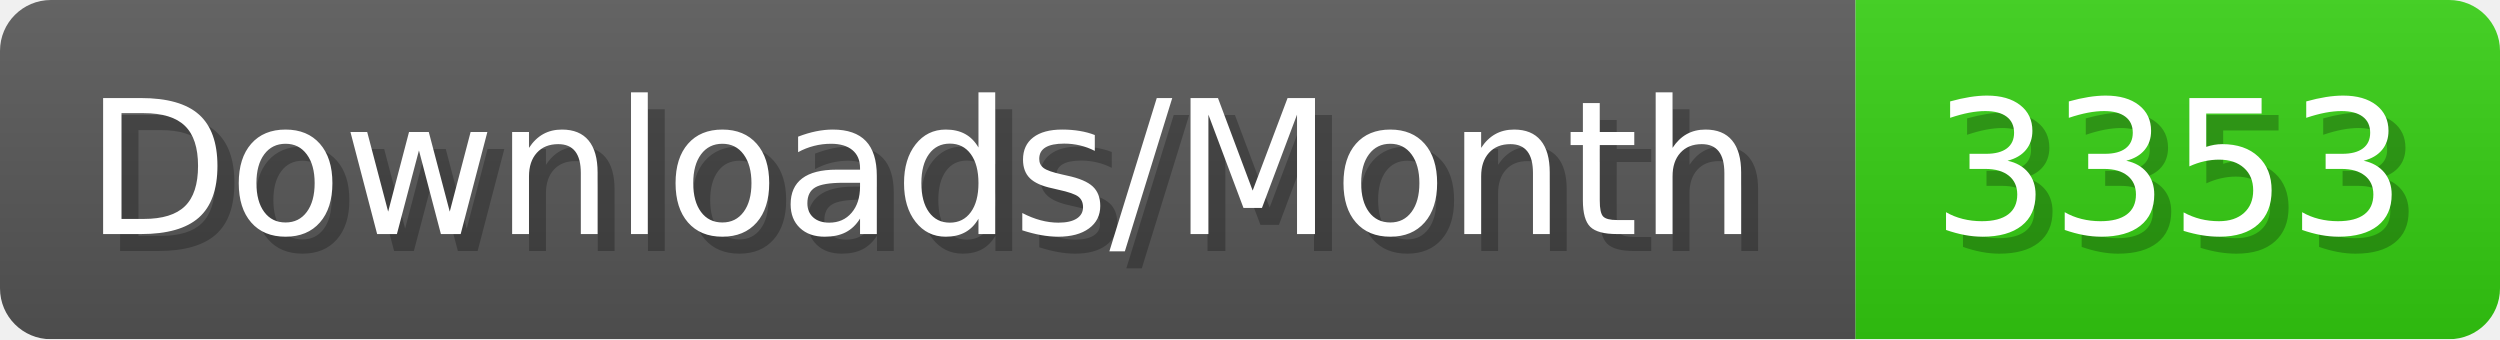
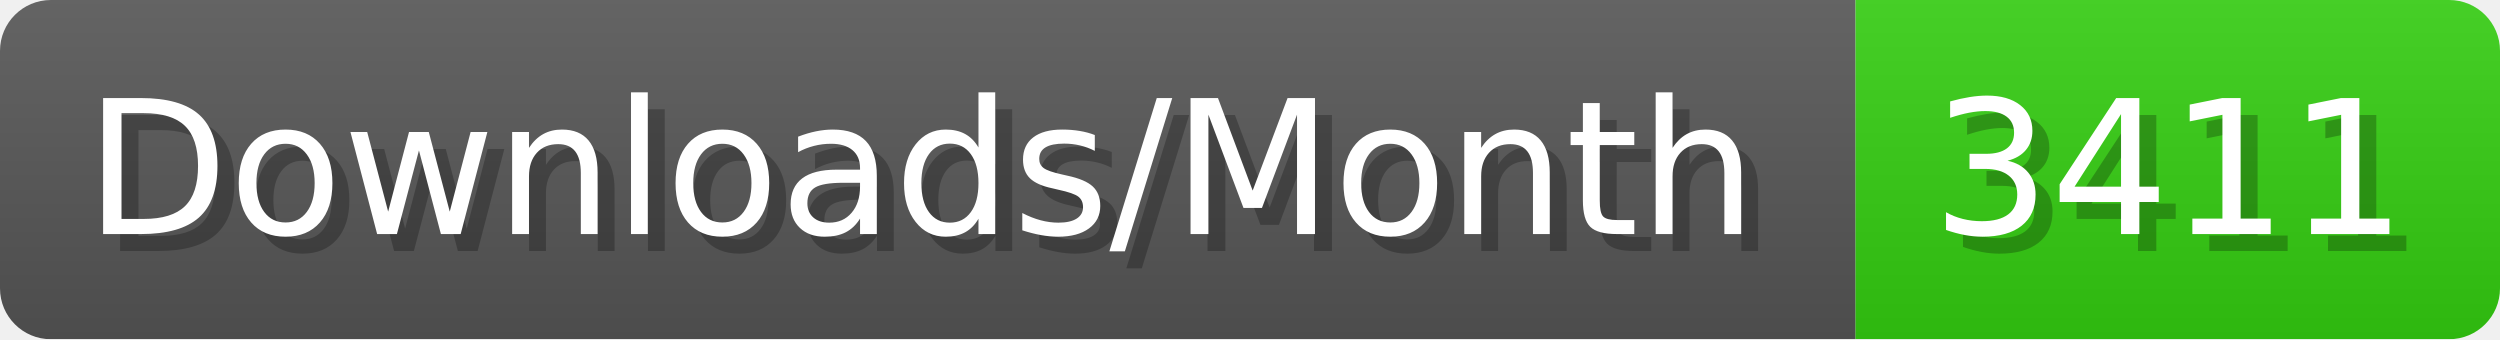
- <svg xmlns="http://www.w3.org/2000/svg" width="147.4" height="20" viewBox="0 0 1474 200" role="img" aria-label="Downloads/Month: 3353">
+ <svg xmlns="http://www.w3.org/2000/svg" width="147.4" height="20" viewBox="0 0 1474 200" role="img" aria-label="Downloads/Month: 3411">
  <linearGradient id="YlXUI" x2="0" y2="100%">
    <stop offset="0" stop-opacity=".1" stop-color="#EEE" />
    <stop offset="1" stop-opacity=".1" />
  </linearGradient>
  <mask id="JHhop">
    <rect width="1474" height="200" rx="30" fill="#FFF" />
  </mask>
  <g mask="url(#JHhop)">
    <rect width="1094" height="200" fill="#555" />
    <rect width="380" height="200" fill="#3C1" x="1094" />
    <rect width="1474" height="200" fill="url(#YlXUI)" />
  </g>
  <g aria-hidden="true" fill="#fff" text-anchor="start" font-family="Verdana,DejaVu Sans,sans-serif" font-size="110">
    <text x="60" y="148" textLength="994" fill="#000" opacity="0.25">Downloads/Month</text>
    <text x="50" y="138" textLength="994">Downloads/Month</text>
-     <text x="1149" y="148" textLength="280" fill="#000" opacity="0.25">3353</text>
-     <text x="1139" y="138" textLength="280">3353</text>
+     <text x="1149" y="148" textLength="280" fill="#000" opacity="0.25">3411</text>
+     <text x="1139" y="138" textLength="280">3411</text>
  </g>
</svg>
